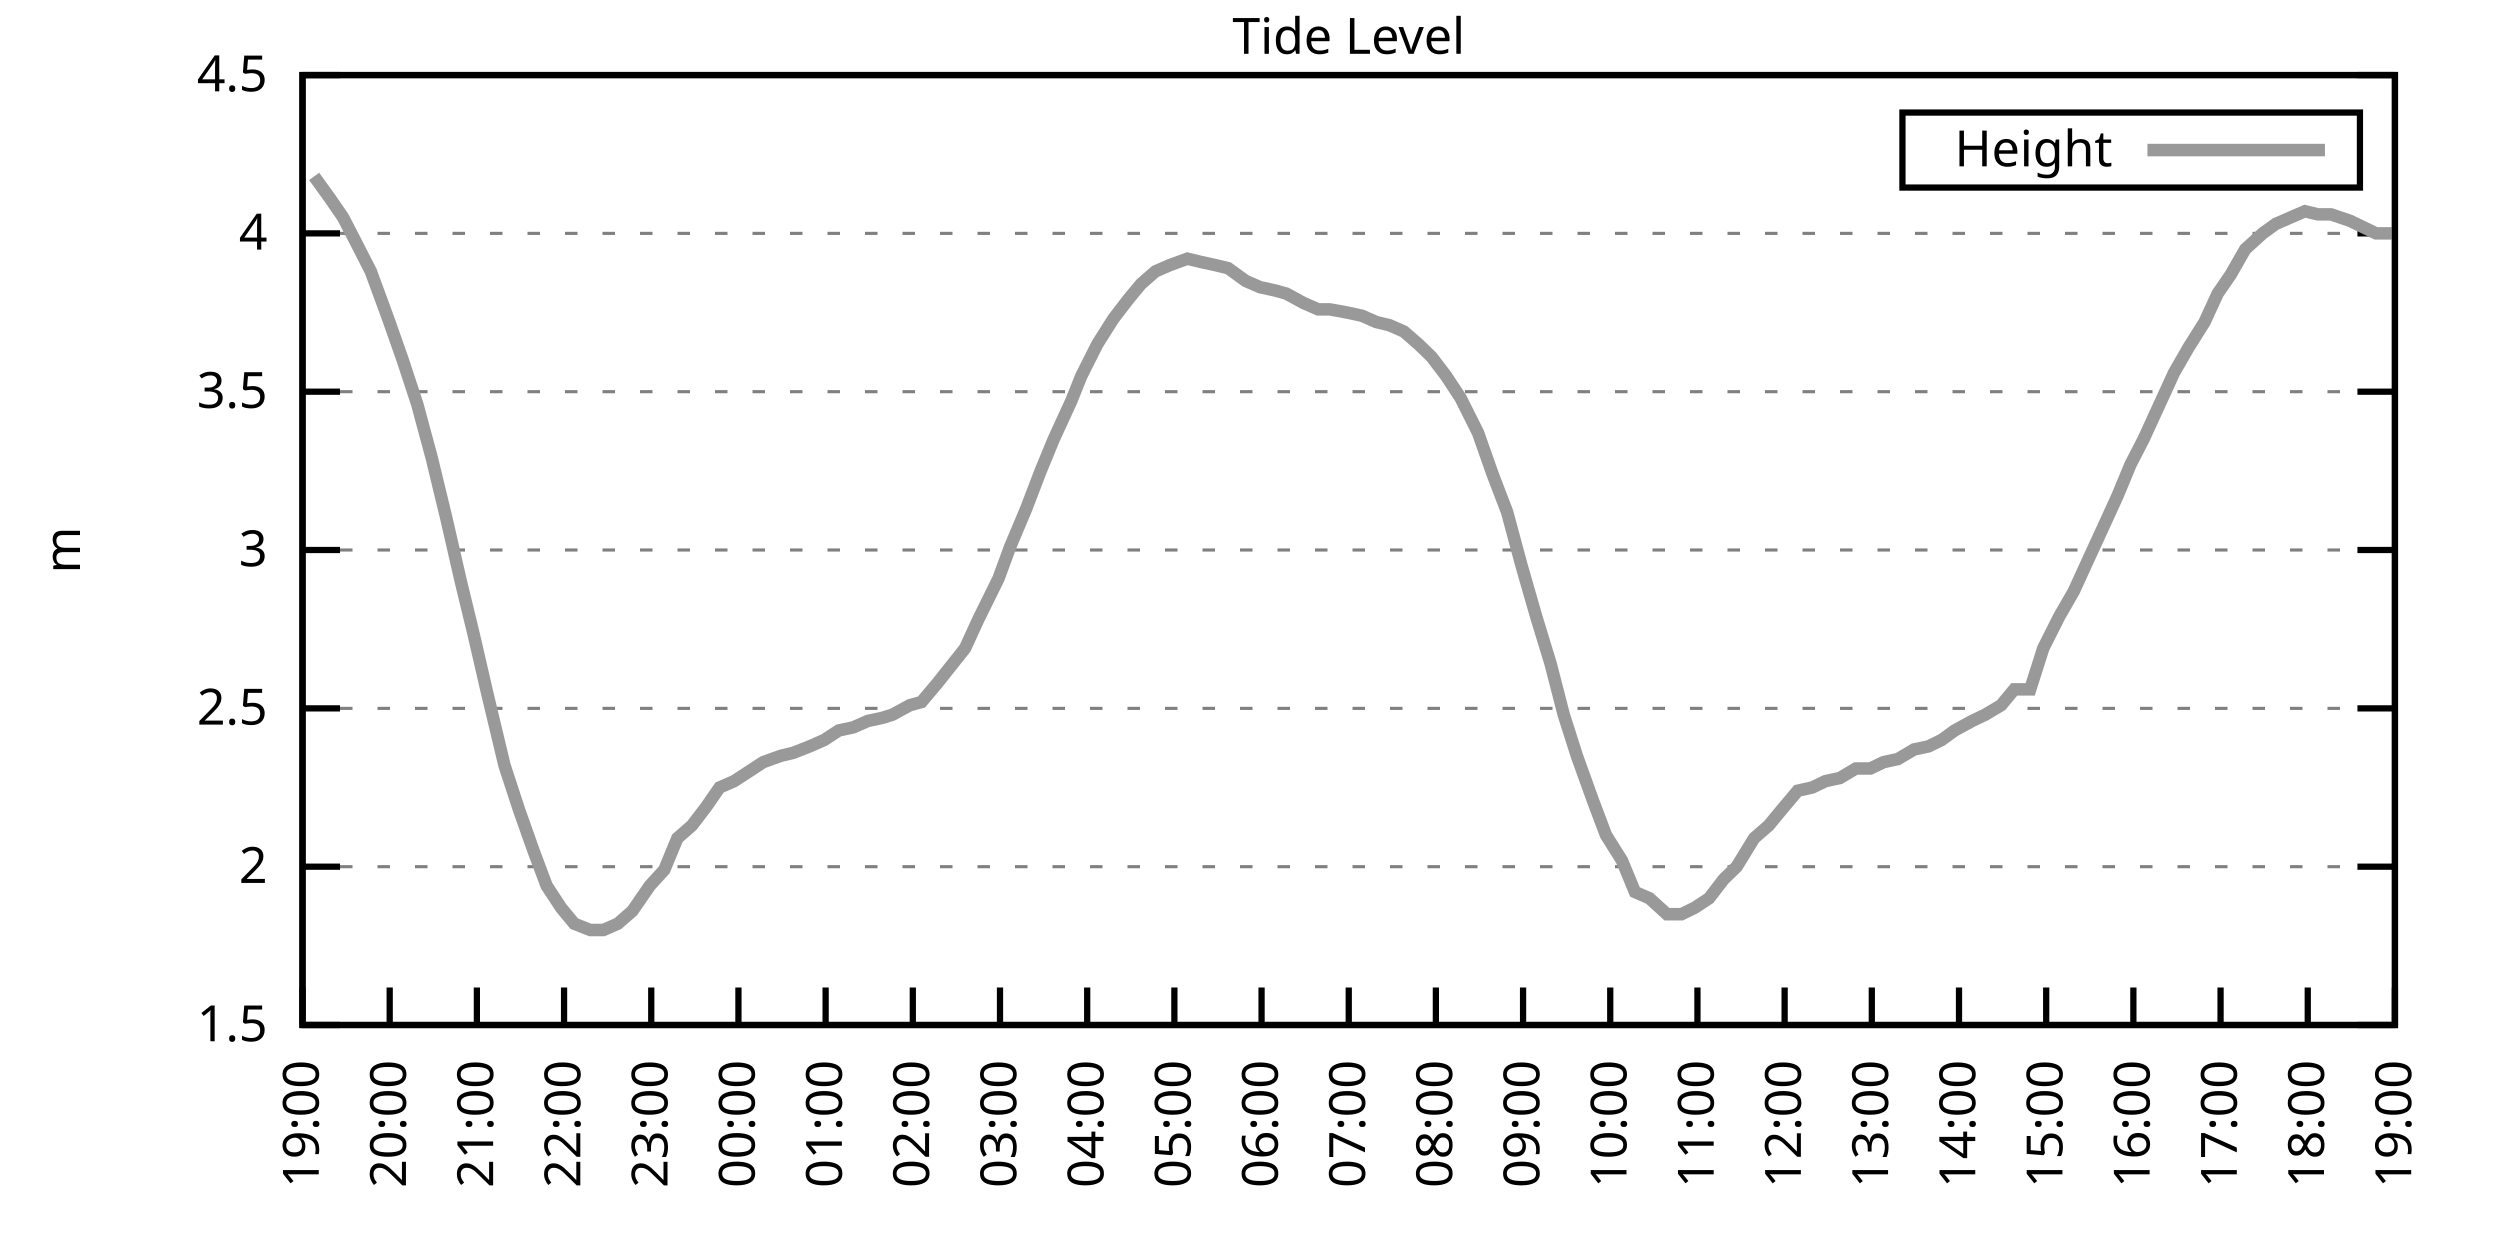
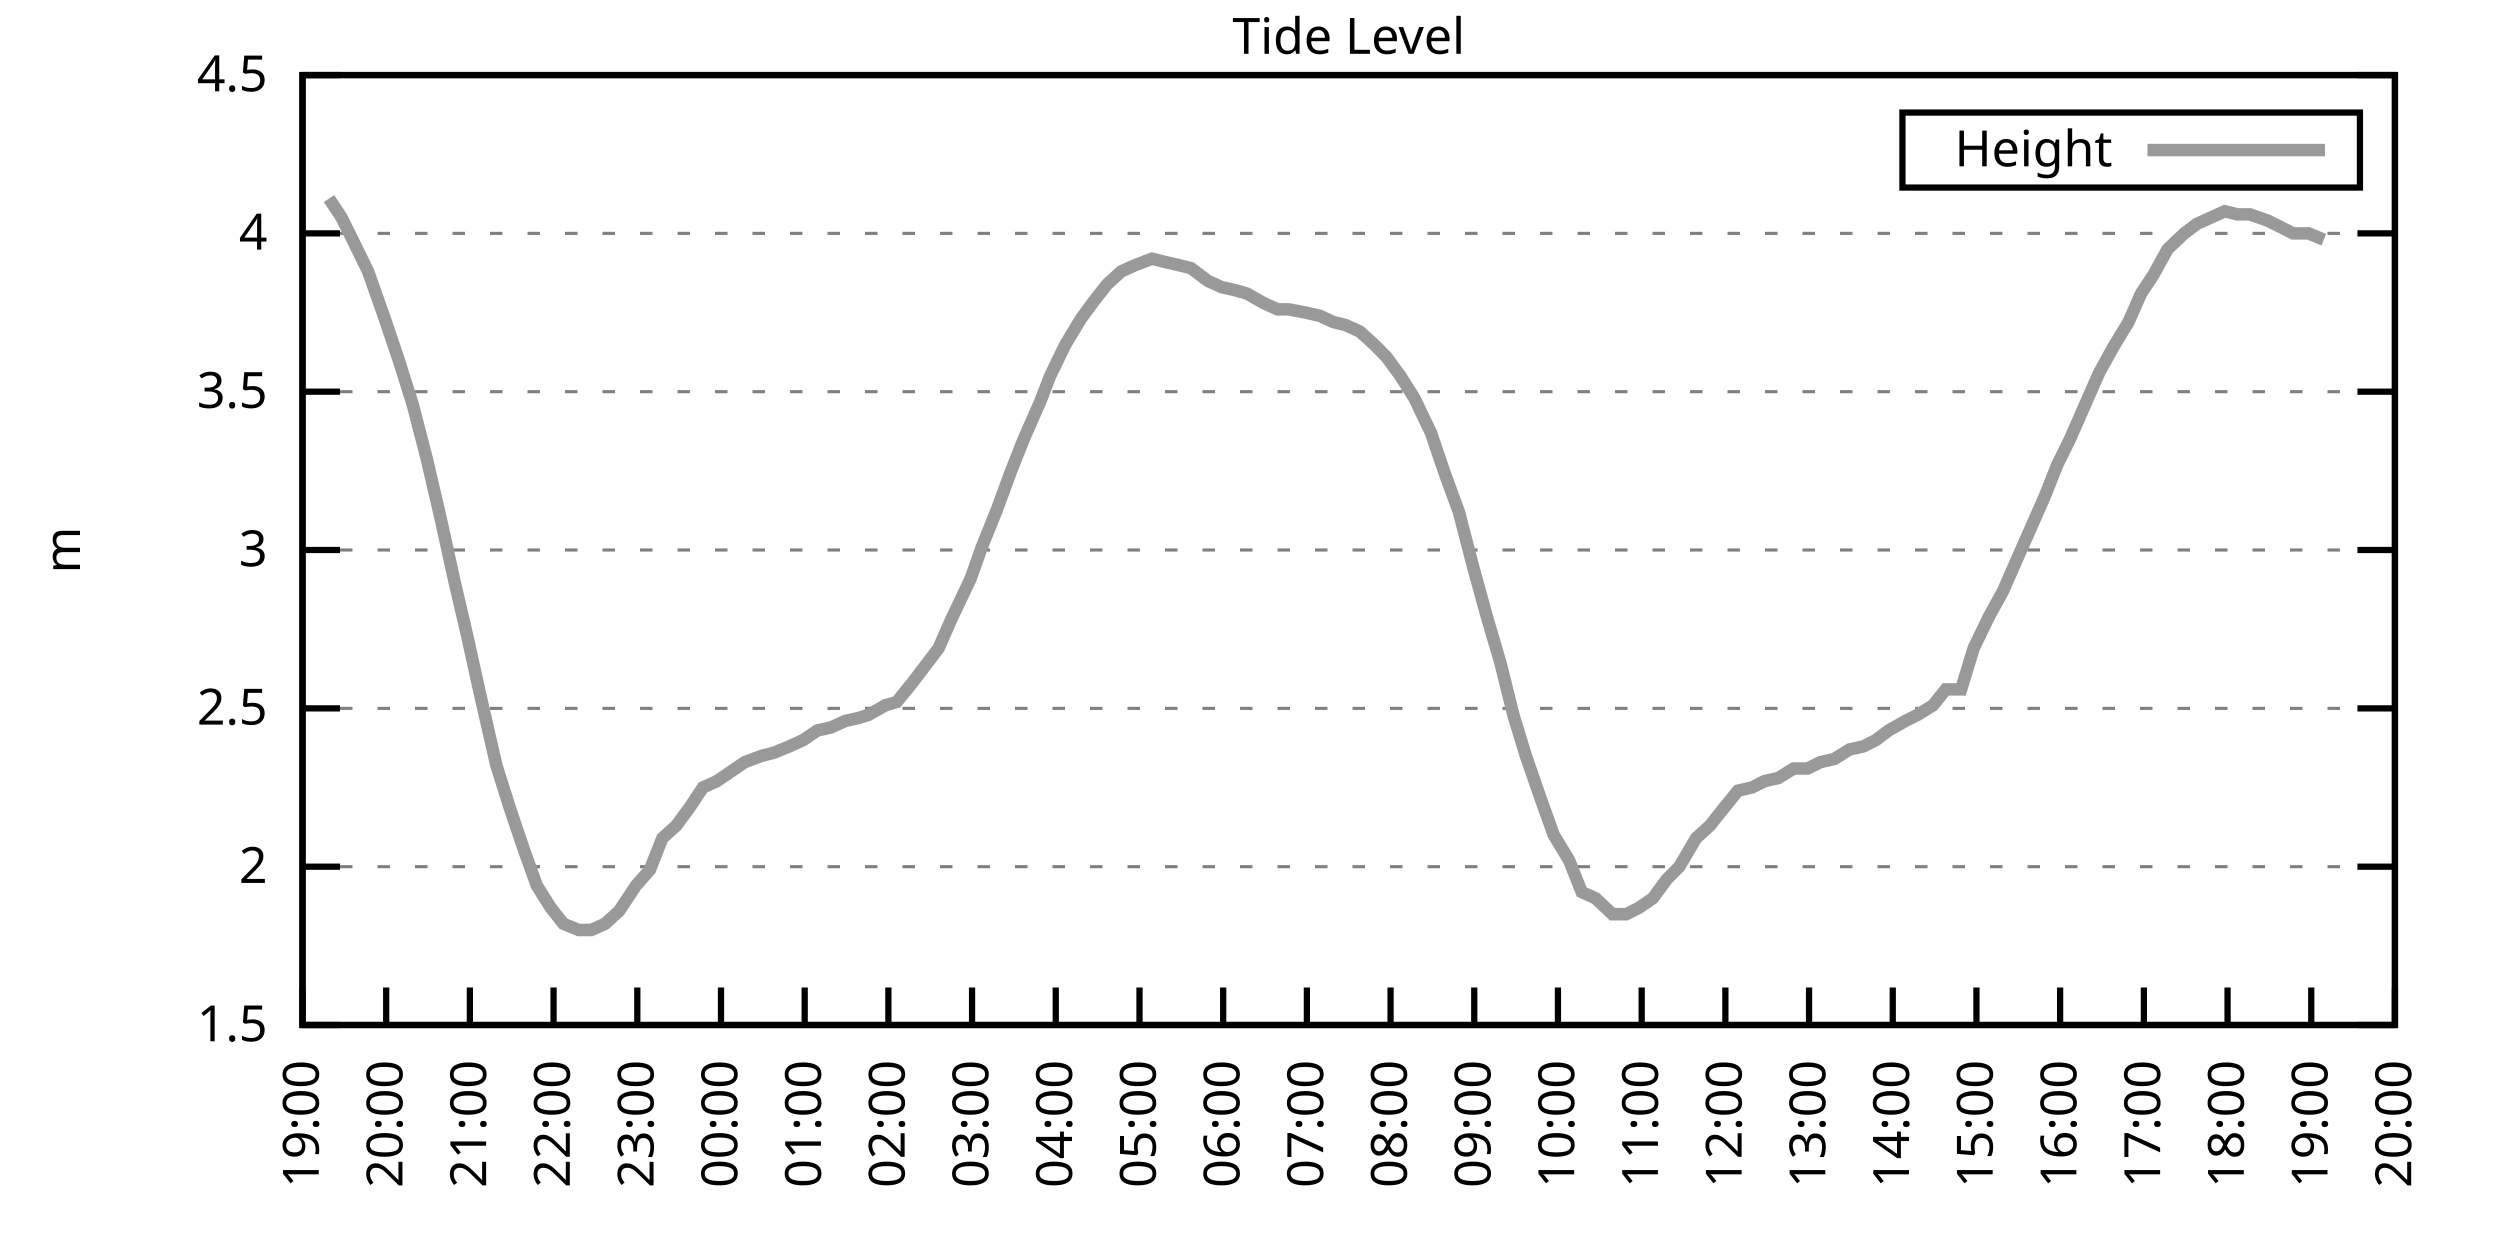
<svg xmlns="http://www.w3.org/2000/svg" xmlns:xlink="http://www.w3.org/1999/xlink" width="400" height="200" viewBox="0 0 400 200">
  <g id="gnuplot_canvas">
    <rect x="0" y="0" width="400" height="200" fill="none" />
    <defs>
      <circle id="gpDot" r="0.5" stroke-width="0.5" stroke="currentColor" />
      <path id="gpPt0" stroke-width="0.333" stroke="currentColor" d="M-1,0 h2 M0,-1 v2" />
      <path id="gpPt1" stroke-width="0.333" stroke="currentColor" d="M-1,-1 L1,1 M1,-1 L-1,1" />
      <path id="gpPt2" stroke-width="0.333" stroke="currentColor" d="M-1,0 L1,0 M0,-1 L0,1 M-1,-1 L1,1 M-1,1 L1,-1" />
      <rect id="gpPt3" stroke-width="0.333" stroke="currentColor" x="-1" y="-1" width="2" height="2" />
      <rect id="gpPt4" stroke-width="0.333" stroke="currentColor" fill="currentColor" x="-1" y="-1" width="2" height="2" />
      <circle id="gpPt5" stroke-width="0.333" stroke="currentColor" cx="0" cy="0" r="1" />
      <use xlink:href="#gpPt5" id="gpPt6" fill="currentColor" stroke="none" />
      <path id="gpPt7" stroke-width="0.333" stroke="currentColor" d="M0,-1.33 L-1.33,0.67 L1.33,0.67 z" />
      <use xlink:href="#gpPt7" id="gpPt8" fill="currentColor" stroke="none" />
      <use xlink:href="#gpPt7" id="gpPt9" stroke="currentColor" transform="rotate(180)" />
      <use xlink:href="#gpPt9" id="gpPt10" fill="currentColor" stroke="none" />
      <use xlink:href="#gpPt3" id="gpPt11" stroke="currentColor" transform="rotate(45)" />
      <use xlink:href="#gpPt11" id="gpPt12" fill="currentColor" stroke="none" />
      <path id="gpPt13" stroke-width="0.333" stroke="currentColor" d="M0,1.330 L1.265,0.411 L0.782,-1.067 L-0.782,-1.076 L-1.265,0.411 z" />
      <use xlink:href="#gpPt13" id="gpPt14" fill="currentColor" stroke="none" />
      <filter id="textbox" filterUnits="objectBoundingBox" x="0" y="0" height="1" width="1">
        <feFlood flood-color="white" flood-opacity="1" result="bgnd" />
        <feComposite in="SourceGraphic" in2="bgnd" operator="atop" />
      </filter>
      <filter id="greybox" filterUnits="objectBoundingBox" x="0" y="0" height="1" width="1">
        <feFlood flood-color="lightgrey" flood-opacity="1" result="grey" />
        <feComposite in="SourceGraphic" in2="grey" operator="atop" />
      </filter>
    </defs>
    <g fill="none" color="white" stroke="currentColor" stroke-width="1.00" stroke-linecap="butt" stroke-linejoin="miter">
</g>
    <g fill="none" color="black" stroke="currentColor" stroke-width="1.00" stroke-linecap="butt" stroke-linejoin="miter">
      <g stroke="none" shape-rendering="crispEdges">
        <polygon fill="rgb(255, 255, 255)" points="48.40,164.00 383.18,164.00 383.18,12.02 48.40,12.02 " />
      </g>
    </g>
    <g fill="none" color="black" stroke="currentColor" stroke-width="1.00" stroke-linecap="butt" stroke-linejoin="miter">
</g>
    <g fill="none" color="black" stroke="black" stroke-width="0.50" stroke-linecap="butt" stroke-linejoin="miter">
</g>
    <g fill="none" color="gray" stroke="currentColor" stroke-width="0.50" stroke-linecap="butt" stroke-linejoin="miter">
      <path stroke="gray" stroke-dasharray="2,4" class="gridline" d="M48.40,164.00 L383.19,164.00  " />
    </g>
    <g fill="none" color="gray" stroke="gray" stroke-width="1.00" stroke-linecap="butt" stroke-linejoin="miter">
</g>
    <g fill="none" color="black" stroke="currentColor" stroke-width="1.00" stroke-linecap="butt" stroke-linejoin="miter">
      <path stroke="black" d="M48.40,164.00 L54.40,164.00 M383.19,164.00 L377.19,164.00  " />
      <g transform="translate(42.80,166.60)" stroke="none" fill="black" font-family="Sans" font-size="8.00" text-anchor="end">
        <text>
          <tspan font-family="Sans"> 1.5</tspan>
        </text>
      </g>
    </g>
    <g fill="none" color="black" stroke="currentColor" stroke-width="1.00" stroke-linecap="butt" stroke-linejoin="miter">
</g>
    <g fill="none" color="black" stroke="black" stroke-width="0.50" stroke-linecap="butt" stroke-linejoin="miter">
</g>
    <g fill="none" color="gray" stroke="currentColor" stroke-width="0.50" stroke-linecap="butt" stroke-linejoin="miter">
      <path stroke="gray" stroke-dasharray="2,4" class="gridline" d="M48.40,138.67 L383.19,138.67  " />
    </g>
    <g fill="none" color="gray" stroke="gray" stroke-width="1.00" stroke-linecap="butt" stroke-linejoin="miter">
</g>
    <g fill="none" color="black" stroke="currentColor" stroke-width="1.00" stroke-linecap="butt" stroke-linejoin="miter">
      <path stroke="black" d="M48.40,138.67 L54.40,138.67 M383.19,138.67 L377.19,138.67  " />
      <g transform="translate(42.80,141.27)" stroke="none" fill="black" font-family="Sans" font-size="8.00" text-anchor="end">
        <text>
          <tspan font-family="Sans"> 2</tspan>
        </text>
      </g>
    </g>
    <g fill="none" color="black" stroke="currentColor" stroke-width="1.00" stroke-linecap="butt" stroke-linejoin="miter">
</g>
    <g fill="none" color="black" stroke="black" stroke-width="0.50" stroke-linecap="butt" stroke-linejoin="miter">
</g>
    <g fill="none" color="gray" stroke="currentColor" stroke-width="0.50" stroke-linecap="butt" stroke-linejoin="miter">
      <path stroke="gray" stroke-dasharray="2,4" class="gridline" d="M48.40,113.34 L383.19,113.34  " />
    </g>
    <g fill="none" color="gray" stroke="gray" stroke-width="1.00" stroke-linecap="butt" stroke-linejoin="miter">
</g>
    <g fill="none" color="black" stroke="currentColor" stroke-width="1.00" stroke-linecap="butt" stroke-linejoin="miter">
      <path stroke="black" d="M48.40,113.34 L54.40,113.34 M383.19,113.34 L377.19,113.34  " />
      <g transform="translate(42.80,115.94)" stroke="none" fill="black" font-family="Sans" font-size="8.00" text-anchor="end">
        <text>
          <tspan font-family="Sans"> 2.5</tspan>
        </text>
      </g>
    </g>
    <g fill="none" color="black" stroke="currentColor" stroke-width="1.00" stroke-linecap="butt" stroke-linejoin="miter">
</g>
    <g fill="none" color="black" stroke="black" stroke-width="0.50" stroke-linecap="butt" stroke-linejoin="miter">
</g>
    <g fill="none" color="gray" stroke="currentColor" stroke-width="0.50" stroke-linecap="butt" stroke-linejoin="miter">
      <path stroke="gray" stroke-dasharray="2,4" class="gridline" d="M48.40,88.00 L383.19,88.00  " />
    </g>
    <g fill="none" color="gray" stroke="gray" stroke-width="1.00" stroke-linecap="butt" stroke-linejoin="miter">
</g>
    <g fill="none" color="black" stroke="currentColor" stroke-width="1.00" stroke-linecap="butt" stroke-linejoin="miter">
      <path stroke="black" d="M48.40,88.00 L54.40,88.00 M383.19,88.00 L377.19,88.00  " />
      <g transform="translate(42.80,90.60)" stroke="none" fill="black" font-family="Sans" font-size="8.00" text-anchor="end">
        <text>
          <tspan font-family="Sans"> 3</tspan>
        </text>
      </g>
    </g>
    <g fill="none" color="black" stroke="currentColor" stroke-width="1.00" stroke-linecap="butt" stroke-linejoin="miter">
</g>
    <g fill="none" color="black" stroke="black" stroke-width="0.50" stroke-linecap="butt" stroke-linejoin="miter">
</g>
    <g fill="none" color="gray" stroke="currentColor" stroke-width="0.50" stroke-linecap="butt" stroke-linejoin="miter">
      <path stroke="gray" stroke-dasharray="2,4" class="gridline" d="M48.40,62.67 L383.19,62.67  " />
    </g>
    <g fill="none" color="gray" stroke="gray" stroke-width="1.00" stroke-linecap="butt" stroke-linejoin="miter">
</g>
    <g fill="none" color="black" stroke="currentColor" stroke-width="1.00" stroke-linecap="butt" stroke-linejoin="miter">
      <path stroke="black" d="M48.40,62.67 L54.40,62.67 M383.19,62.67 L377.19,62.67  " />
      <g transform="translate(42.80,65.27)" stroke="none" fill="black" font-family="Sans" font-size="8.00" text-anchor="end">
        <text>
          <tspan font-family="Sans"> 3.5</tspan>
        </text>
      </g>
    </g>
    <g fill="none" color="black" stroke="currentColor" stroke-width="1.00" stroke-linecap="butt" stroke-linejoin="miter">
</g>
    <g fill="none" color="black" stroke="black" stroke-width="0.50" stroke-linecap="butt" stroke-linejoin="miter">
</g>
    <g fill="none" color="gray" stroke="currentColor" stroke-width="0.50" stroke-linecap="butt" stroke-linejoin="miter">
      <path stroke="gray" stroke-dasharray="2,4" class="gridline" d="M48.40,37.34 L383.19,37.34  " />
    </g>
    <g fill="none" color="gray" stroke="gray" stroke-width="1.00" stroke-linecap="butt" stroke-linejoin="miter">
</g>
    <g fill="none" color="black" stroke="currentColor" stroke-width="1.00" stroke-linecap="butt" stroke-linejoin="miter">
      <path stroke="black" d="M48.40,37.34 L54.40,37.34 M383.19,37.34 L377.19,37.34  " />
      <g transform="translate(42.80,39.94)" stroke="none" fill="black" font-family="Sans" font-size="8.00" text-anchor="end">
        <text>
          <tspan font-family="Sans"> 4</tspan>
        </text>
      </g>
    </g>
    <g fill="none" color="black" stroke="currentColor" stroke-width="1.00" stroke-linecap="butt" stroke-linejoin="miter">
</g>
    <g fill="none" color="black" stroke="black" stroke-width="0.50" stroke-linecap="butt" stroke-linejoin="miter">
</g>
    <g fill="none" color="gray" stroke="currentColor" stroke-width="0.50" stroke-linecap="butt" stroke-linejoin="miter">
      <path stroke="gray" stroke-dasharray="2,4" class="gridline" d="M48.40,12.01 L383.19,12.01  " />
    </g>
    <g fill="none" color="gray" stroke="gray" stroke-width="1.00" stroke-linecap="butt" stroke-linejoin="miter">
</g>
    <g fill="none" color="black" stroke="currentColor" stroke-width="1.00" stroke-linecap="butt" stroke-linejoin="miter">
      <path stroke="black" d="M48.40,12.01 L54.40,12.01 M383.19,12.01 L377.19,12.01  " />
      <g transform="translate(42.80,14.61)" stroke="none" fill="black" font-family="Sans" font-size="8.00" text-anchor="end">
        <text>
          <tspan font-family="Sans"> 4.5</tspan>
        </text>
      </g>
    </g>
    <g fill="none" color="black" stroke="currentColor" stroke-width="1.00" stroke-linecap="butt" stroke-linejoin="miter">
      <path stroke="black" d="M48.40,164.00 L48.40,158.00  " />
      <g transform="translate(51.00,169.60) rotate(270.00)" stroke="none" fill="black" font-family="Sans" font-size="8.00" text-anchor="end">
        <text>
          <tspan font-family="Sans">19:00</tspan>
        </text>
      </g>
    </g>
    <g fill="none" color="black" stroke="currentColor" stroke-width="1.00" stroke-linecap="butt" stroke-linejoin="miter">
-       <path stroke="black" d="M62.35,164.00 L62.35,158.00  " />
-       <g transform="translate(64.95,169.60) rotate(270.00)" stroke="none" fill="black" font-family="Sans" font-size="8.00" text-anchor="end">
+       <path stroke="black" d="M61.79,164.00 L61.79,158.00  " />
+       <g transform="translate(64.39,169.60) rotate(270.00)" stroke="none" fill="black" font-family="Sans" font-size="8.00" text-anchor="end">
        <text>
          <tspan font-family="Sans">20:00</tspan>
        </text>
      </g>
    </g>
    <g fill="none" color="black" stroke="currentColor" stroke-width="1.00" stroke-linecap="butt" stroke-linejoin="miter">
-       <path stroke="black" d="M76.30,164.00 L76.30,158.00  " />
-       <g transform="translate(78.90,169.60) rotate(270.00)" stroke="none" fill="black" font-family="Sans" font-size="8.00" text-anchor="end">
+       <path stroke="black" d="M75.18,164.00 L75.18,158.00  " />
+       <g transform="translate(77.78,169.60) rotate(270.00)" stroke="none" fill="black" font-family="Sans" font-size="8.00" text-anchor="end">
        <text>
          <tspan font-family="Sans">21:00</tspan>
        </text>
      </g>
    </g>
    <g fill="none" color="black" stroke="currentColor" stroke-width="1.00" stroke-linecap="butt" stroke-linejoin="miter">
-       <path stroke="black" d="M90.25,164.00 L90.25,158.00  " />
-       <g transform="translate(92.85,169.60) rotate(270.00)" stroke="none" fill="black" font-family="Sans" font-size="8.00" text-anchor="end">
+       <path stroke="black" d="M88.57,164.00 L88.57,158.00  " />
+       <g transform="translate(91.17,169.60) rotate(270.00)" stroke="none" fill="black" font-family="Sans" font-size="8.00" text-anchor="end">
        <text>
          <tspan font-family="Sans">22:00</tspan>
        </text>
      </g>
    </g>
    <g fill="none" color="black" stroke="currentColor" stroke-width="1.00" stroke-linecap="butt" stroke-linejoin="miter">
-       <path stroke="black" d="M104.20,164.00 L104.20,158.00  " />
-       <g transform="translate(106.80,169.60) rotate(270.00)" stroke="none" fill="black" font-family="Sans" font-size="8.00" text-anchor="end">
+       <path stroke="black" d="M101.97,164.00 L101.97,158.00  " />
+       <g transform="translate(104.57,169.60) rotate(270.00)" stroke="none" fill="black" font-family="Sans" font-size="8.00" text-anchor="end">
        <text>
          <tspan font-family="Sans">23:00</tspan>
        </text>
      </g>
    </g>
    <g fill="none" color="black" stroke="currentColor" stroke-width="1.00" stroke-linecap="butt" stroke-linejoin="miter">
-       <path stroke="black" d="M118.15,164.00 L118.15,158.00  " />
-       <g transform="translate(120.75,169.60) rotate(270.00)" stroke="none" fill="black" font-family="Sans" font-size="8.00" text-anchor="end">
+       <path stroke="black" d="M115.36,164.00 L115.36,158.00  " />
+       <g transform="translate(117.96,169.60) rotate(270.00)" stroke="none" fill="black" font-family="Sans" font-size="8.00" text-anchor="end">
        <text>
          <tspan font-family="Sans">00:00</tspan>
        </text>
      </g>
    </g>
    <g fill="none" color="black" stroke="currentColor" stroke-width="1.00" stroke-linecap="butt" stroke-linejoin="miter">
-       <path stroke="black" d="M132.10,164.00 L132.10,158.00  " />
-       <g transform="translate(134.70,169.60) rotate(270.00)" stroke="none" fill="black" font-family="Sans" font-size="8.00" text-anchor="end">
+       <path stroke="black" d="M128.75,164.00 L128.75,158.00  " />
+       <g transform="translate(131.35,169.60) rotate(270.00)" stroke="none" fill="black" font-family="Sans" font-size="8.00" text-anchor="end">
        <text>
          <tspan font-family="Sans">01:00</tspan>
        </text>
      </g>
    </g>
    <g fill="none" color="black" stroke="currentColor" stroke-width="1.00" stroke-linecap="butt" stroke-linejoin="miter">
-       <path stroke="black" d="M146.05,164.00 L146.05,158.00  " />
-       <g transform="translate(148.65,169.60) rotate(270.00)" stroke="none" fill="black" font-family="Sans" font-size="8.00" text-anchor="end">
+       <path stroke="black" d="M142.14,164.00 L142.14,158.00  " />
+       <g transform="translate(144.74,169.60) rotate(270.00)" stroke="none" fill="black" font-family="Sans" font-size="8.00" text-anchor="end">
        <text>
          <tspan font-family="Sans">02:00</tspan>
        </text>
      </g>
    </g>
    <g fill="none" color="black" stroke="currentColor" stroke-width="1.00" stroke-linecap="butt" stroke-linejoin="miter">
-       <path stroke="black" d="M160.00,164.00 L160.00,158.00  " />
-       <g transform="translate(162.60,169.60) rotate(270.00)" stroke="none" fill="black" font-family="Sans" font-size="8.00" text-anchor="end">
+       <path stroke="black" d="M155.53,164.00 L155.53,158.00  " />
+       <g transform="translate(158.13,169.60) rotate(270.00)" stroke="none" fill="black" font-family="Sans" font-size="8.00" text-anchor="end">
        <text>
          <tspan font-family="Sans">03:00</tspan>
        </text>
      </g>
    </g>
    <g fill="none" color="black" stroke="currentColor" stroke-width="1.00" stroke-linecap="butt" stroke-linejoin="miter">
-       <path stroke="black" d="M173.95,164.00 L173.95,158.00  " />
-       <g transform="translate(176.55,169.60) rotate(270.00)" stroke="none" fill="black" font-family="Sans" font-size="8.00" text-anchor="end">
+       <path stroke="black" d="M168.92,164.00 L168.92,158.00  " />
+       <g transform="translate(171.52,169.60) rotate(270.00)" stroke="none" fill="black" font-family="Sans" font-size="8.00" text-anchor="end">
        <text>
          <tspan font-family="Sans">04:00</tspan>
        </text>
      </g>
    </g>
    <g fill="none" color="black" stroke="currentColor" stroke-width="1.00" stroke-linecap="butt" stroke-linejoin="miter">
-       <path stroke="black" d="M187.90,164.00 L187.90,158.00  " />
-       <g transform="translate(190.50,169.60) rotate(270.00)" stroke="none" fill="black" font-family="Sans" font-size="8.00" text-anchor="end">
+       <path stroke="black" d="M182.32,164.00 L182.32,158.00  " />
+       <g transform="translate(184.92,169.60) rotate(270.00)" stroke="none" fill="black" font-family="Sans" font-size="8.00" text-anchor="end">
        <text>
          <tspan font-family="Sans">05:00</tspan>
        </text>
      </g>
    </g>
    <g fill="none" color="black" stroke="currentColor" stroke-width="1.00" stroke-linecap="butt" stroke-linejoin="miter">
-       <path stroke="black" d="M201.85,164.00 L201.85,158.00  " />
-       <g transform="translate(204.45,169.60) rotate(270.00)" stroke="none" fill="black" font-family="Sans" font-size="8.00" text-anchor="end">
+       <path stroke="black" d="M195.71,164.00 L195.71,158.00  " />
+       <g transform="translate(198.31,169.60) rotate(270.00)" stroke="none" fill="black" font-family="Sans" font-size="8.00" text-anchor="end">
        <text>
          <tspan font-family="Sans">06:00</tspan>
        </text>
      </g>
    </g>
    <g fill="none" color="black" stroke="currentColor" stroke-width="1.00" stroke-linecap="butt" stroke-linejoin="miter">
-       <path stroke="black" d="M215.80,164.00 L215.80,158.00  " />
-       <g transform="translate(218.40,169.60) rotate(270.00)" stroke="none" fill="black" font-family="Sans" font-size="8.00" text-anchor="end">
+       <path stroke="black" d="M209.10,164.00 L209.10,158.00  " />
+       <g transform="translate(211.70,169.60) rotate(270.00)" stroke="none" fill="black" font-family="Sans" font-size="8.00" text-anchor="end">
        <text>
          <tspan font-family="Sans">07:00</tspan>
        </text>
      </g>
    </g>
    <g fill="none" color="black" stroke="currentColor" stroke-width="1.00" stroke-linecap="butt" stroke-linejoin="miter">
-       <path stroke="black" d="M229.74,164.00 L229.74,158.00  " />
-       <g transform="translate(232.34,169.60) rotate(270.00)" stroke="none" fill="black" font-family="Sans" font-size="8.00" text-anchor="end">
+       <path stroke="black" d="M222.49,164.00 L222.49,158.00  " />
+       <g transform="translate(225.09,169.60) rotate(270.00)" stroke="none" fill="black" font-family="Sans" font-size="8.00" text-anchor="end">
        <text>
          <tspan font-family="Sans">08:00</tspan>
        </text>
      </g>
    </g>
    <g fill="none" color="black" stroke="currentColor" stroke-width="1.00" stroke-linecap="butt" stroke-linejoin="miter">
-       <path stroke="black" d="M243.69,164.00 L243.69,158.00  " />
-       <g transform="translate(246.29,169.60) rotate(270.00)" stroke="none" fill="black" font-family="Sans" font-size="8.00" text-anchor="end">
+       <path stroke="black" d="M235.88,164.00 L235.88,158.00  " />
+       <g transform="translate(238.48,169.60) rotate(270.00)" stroke="none" fill="black" font-family="Sans" font-size="8.00" text-anchor="end">
        <text>
          <tspan font-family="Sans">09:00</tspan>
        </text>
      </g>
    </g>
    <g fill="none" color="black" stroke="currentColor" stroke-width="1.00" stroke-linecap="butt" stroke-linejoin="miter">
-       <path stroke="black" d="M257.64,164.00 L257.64,158.00  " />
-       <g transform="translate(260.24,169.60) rotate(270.00)" stroke="none" fill="black" font-family="Sans" font-size="8.00" text-anchor="end">
+       <path stroke="black" d="M249.27,164.00 L249.27,158.00  " />
+       <g transform="translate(251.87,169.60) rotate(270.00)" stroke="none" fill="black" font-family="Sans" font-size="8.00" text-anchor="end">
        <text>
          <tspan font-family="Sans">10:00</tspan>
        </text>
      </g>
    </g>
    <g fill="none" color="black" stroke="currentColor" stroke-width="1.00" stroke-linecap="butt" stroke-linejoin="miter">
-       <path stroke="black" d="M271.59,164.00 L271.59,158.00  " />
-       <g transform="translate(274.19,169.60) rotate(270.00)" stroke="none" fill="black" font-family="Sans" font-size="8.00" text-anchor="end">
+       <path stroke="black" d="M262.67,164.00 L262.67,158.00  " />
+       <g transform="translate(265.27,169.60) rotate(270.00)" stroke="none" fill="black" font-family="Sans" font-size="8.00" text-anchor="end">
        <text>
          <tspan font-family="Sans">11:00</tspan>
        </text>
      </g>
    </g>
    <g fill="none" color="black" stroke="currentColor" stroke-width="1.00" stroke-linecap="butt" stroke-linejoin="miter">
-       <path stroke="black" d="M285.54,164.00 L285.54,158.00  " />
-       <g transform="translate(288.14,169.60) rotate(270.00)" stroke="none" fill="black" font-family="Sans" font-size="8.00" text-anchor="end">
+       <path stroke="black" d="M276.06,164.00 L276.06,158.00  " />
+       <g transform="translate(278.66,169.60) rotate(270.00)" stroke="none" fill="black" font-family="Sans" font-size="8.00" text-anchor="end">
        <text>
          <tspan font-family="Sans">12:00</tspan>
        </text>
      </g>
    </g>
    <g fill="none" color="black" stroke="currentColor" stroke-width="1.00" stroke-linecap="butt" stroke-linejoin="miter">
-       <path stroke="black" d="M299.49,164.00 L299.49,158.00  " />
-       <g transform="translate(302.09,169.60) rotate(270.00)" stroke="none" fill="black" font-family="Sans" font-size="8.00" text-anchor="end">
+       <path stroke="black" d="M289.45,164.00 L289.45,158.00  " />
+       <g transform="translate(292.05,169.60) rotate(270.00)" stroke="none" fill="black" font-family="Sans" font-size="8.00" text-anchor="end">
        <text>
          <tspan font-family="Sans">13:00</tspan>
        </text>
      </g>
    </g>
    <g fill="none" color="black" stroke="currentColor" stroke-width="1.00" stroke-linecap="butt" stroke-linejoin="miter">
-       <path stroke="black" d="M313.44,164.00 L313.44,158.00  " />
-       <g transform="translate(316.04,169.60) rotate(270.00)" stroke="none" fill="black" font-family="Sans" font-size="8.00" text-anchor="end">
+       <path stroke="black" d="M302.84,164.00 L302.84,158.00  " />
+       <g transform="translate(305.44,169.60) rotate(270.00)" stroke="none" fill="black" font-family="Sans" font-size="8.00" text-anchor="end">
        <text>
          <tspan font-family="Sans">14:00</tspan>
        </text>
      </g>
    </g>
    <g fill="none" color="black" stroke="currentColor" stroke-width="1.00" stroke-linecap="butt" stroke-linejoin="miter">
-       <path stroke="black" d="M327.39,164.00 L327.39,158.00  " />
-       <g transform="translate(329.99,169.60) rotate(270.00)" stroke="none" fill="black" font-family="Sans" font-size="8.00" text-anchor="end">
+       <path stroke="black" d="M316.23,164.00 L316.23,158.00  " />
+       <g transform="translate(318.83,169.60) rotate(270.00)" stroke="none" fill="black" font-family="Sans" font-size="8.00" text-anchor="end">
        <text>
          <tspan font-family="Sans">15:00</tspan>
        </text>
      </g>
    </g>
    <g fill="none" color="black" stroke="currentColor" stroke-width="1.00" stroke-linecap="butt" stroke-linejoin="miter">
-       <path stroke="black" d="M341.34,164.00 L341.34,158.00  " />
-       <g transform="translate(343.94,169.60) rotate(270.00)" stroke="none" fill="black" font-family="Sans" font-size="8.00" text-anchor="end">
+       <path stroke="black" d="M329.62,164.00 L329.62,158.00  " />
+       <g transform="translate(332.22,169.60) rotate(270.00)" stroke="none" fill="black" font-family="Sans" font-size="8.00" text-anchor="end">
        <text>
          <tspan font-family="Sans">16:00</tspan>
        </text>
      </g>
    </g>
    <g fill="none" color="black" stroke="currentColor" stroke-width="1.00" stroke-linecap="butt" stroke-linejoin="miter">
-       <path stroke="black" d="M355.29,164.00 L355.29,158.00  " />
-       <g transform="translate(357.89,169.60) rotate(270.00)" stroke="none" fill="black" font-family="Sans" font-size="8.00" text-anchor="end">
+       <path stroke="black" d="M343.02,164.00 L343.02,158.00  " />
+       <g transform="translate(345.62,169.60) rotate(270.00)" stroke="none" fill="black" font-family="Sans" font-size="8.00" text-anchor="end">
        <text>
          <tspan font-family="Sans">17:00</tspan>
        </text>
      </g>
    </g>
    <g fill="none" color="black" stroke="currentColor" stroke-width="1.00" stroke-linecap="butt" stroke-linejoin="miter">
-       <path stroke="black" d="M369.24,164.00 L369.24,158.00  " />
-       <g transform="translate(371.84,169.60) rotate(270.00)" stroke="none" fill="black" font-family="Sans" font-size="8.00" text-anchor="end">
+       <path stroke="black" d="M356.41,164.00 L356.41,158.00  " />
+       <g transform="translate(359.01,169.60) rotate(270.00)" stroke="none" fill="black" font-family="Sans" font-size="8.00" text-anchor="end">
        <text>
          <tspan font-family="Sans">18:00</tspan>
+         </text>
+       </g>
+     </g>
+     <g fill="none" color="black" stroke="currentColor" stroke-width="1.00" stroke-linecap="butt" stroke-linejoin="miter">
+       <path stroke="black" d="M369.80,164.00 L369.80,158.00  " />
+       <g transform="translate(372.40,169.60) rotate(270.00)" stroke="none" fill="black" font-family="Sans" font-size="8.00" text-anchor="end">
+         <text>
+           <tspan font-family="Sans">19:00</tspan>
        </text>
      </g>
    </g>
    <g fill="none" color="black" stroke="currentColor" stroke-width="1.00" stroke-linecap="butt" stroke-linejoin="miter">
      <path stroke="black" d="M383.19,164.00 L383.19,158.00  " />
      <g transform="translate(385.79,169.60) rotate(270.00)" stroke="none" fill="black" font-family="Sans" font-size="8.00" text-anchor="end">
        <text>
-           <tspan font-family="Sans">19:00</tspan>
+           <tspan font-family="Sans">20:00</tspan>
        </text>
      </g>
    </g>
    <g fill="none" color="black" stroke="currentColor" stroke-width="1.00" stroke-linecap="butt" stroke-linejoin="miter">
</g>
    <g fill="none" color="black" stroke="currentColor" stroke-width="1.00" stroke-linecap="butt" stroke-linejoin="miter">
      <path stroke="black" d="M48.40,12.01 L48.40,164.00 L383.19,164.00 L383.19,12.01 L48.40,12.01 Z  " />
    </g>
    <g fill="none" color="black" stroke="currentColor" stroke-width="1.00" stroke-linecap="butt" stroke-linejoin="miter">
</g>
    <g fill="none" color="black" stroke="currentColor" stroke-width="1.00" stroke-linecap="butt" stroke-linejoin="miter">
      <path stroke="black" d="M304.39,30.01 L304.39,18.01 L377.59,18.01 L377.59,30.01 L304.39,30.01 Z  " />
    </g>
    <g id="Tide_level_plot_1">
      <g fill="none" color="white" stroke="black" stroke-width="2.00" stroke-linecap="butt" stroke-linejoin="miter">
</g>
      <g fill="none" color="black" stroke="currentColor" stroke-width="2.00" stroke-linecap="butt" stroke-linejoin="miter">
        <g transform="translate(337.99,26.61)" stroke="none" fill="black" font-family="Sans" font-size="8.00" text-anchor="end">
          <text>
            <tspan font-family="Sans">Height</tspan>
          </text>
        </g>
      </g>
      <g fill="none" color="black" stroke="currentColor" stroke-width="2.00" stroke-linecap="butt" stroke-linejoin="miter">
-         <path stroke="rgb(153, 153, 153)" d="M343.59,24.01 L371.99,24.01 M50.26,28.22 L52.82,31.77 L54.91,34.81 L57.00,38.86 L59.33,43.42 L62.12,51.02   L64.44,57.61 L66.77,64.70 L69.09,73.31 L71.42,82.94 L73.74,93.07 L75.83,101.68 L77.93,110.80 L80.72,122.46   L83.04,129.55 L85.37,136.14 L87.46,141.71 L89.78,145.25 L91.88,147.79 L94.43,148.80 L96.53,148.80 L98.85,147.79   L101.18,145.76 L103.97,141.71 L106.29,139.17 L108.38,134.11 L110.71,132.08 L113.03,129.04 L115.13,126.00 L117.45,124.99   L119.78,123.47 L122.10,121.95 L124.89,120.94 L126.98,120.43 L129.54,119.42 L131.87,118.40 L134.19,116.88 L136.51,116.38   L138.84,115.36 L141.16,114.86 L142.79,114.35 L145.58,112.83 L147.44,112.32 L150.00,109.28 L154.42,103.71 L156.51,99.15   L159.76,92.56 L161.62,87.50 L164.18,81.42 L166.51,75.34 L168.60,70.27 L171.39,64.19 L173.02,60.14 L175.57,55.07   L178.13,51.02 L180.46,47.98 L182.55,45.45 L184.87,43.42 L187.20,42.41 L189.99,41.39 L192.08,41.90 L194.41,42.41   L196.50,42.91 L199.29,44.94 L201.61,45.95 L203.94,46.46 L205.80,46.97 L208.59,48.49 L210.91,49.50 L212.77,49.50   L215.56,50.01 L217.89,50.51 L220.21,51.53 L222.30,52.03 L224.63,53.05 L226.95,55.07 L229.05,57.10 L231.37,60.14   L233.70,63.69 L236.49,69.26 L238.81,75.85 L241.14,81.93 L243.46,90.54 L245.79,98.64 L248.11,106.24 L250.20,114.35   L252.30,120.94 L254.85,128.03 L256.95,133.60 L259.50,137.66 L261.60,142.72 L263.92,143.73 L266.71,146.27 L269.04,146.27   L271.13,145.25 L273.45,143.73 L275.78,140.69 L277.87,138.67 L280.66,134.11 L282.99,132.08 L285.08,129.55 L287.64,126.51   L289.96,126.00 L292.05,124.99 L294.38,124.48 L296.94,122.96 L299.26,122.96 L301.35,121.95 L303.68,121.44 L306.23,119.92   L308.56,119.42 L310.65,118.40 L312.74,116.88 L315.53,115.36 L317.63,114.35 L320.18,112.83 L322.28,110.30 L324.83,110.30   L326.93,103.71 L329.48,98.64 L331.81,94.59 L334.13,89.52 L336.46,84.46 L338.78,79.39 L340.88,74.33 L342.97,70.27   L345.76,64.19 L347.85,59.63 L350.18,55.58 L352.73,51.53 L354.83,46.97 L356.92,43.93 L359.24,39.87 L362.03,37.34   L364.13,35.82 L366.45,34.81 L368.78,33.80 L370.87,34.30 L372.96,34.30 L375.98,35.32 L378.08,36.33 L380.17,37.34   L382.73,37.34  " />
+         <path stroke="rgb(153, 153, 153)" d="M343.59,24.01 L371.99,24.01 M52.64,31.77 L54.65,34.81 L56.66,38.86 L58.89,43.42 L61.57,51.02 L63.80,57.61   L66.03,64.70 L68.26,73.31 L70.50,82.94 L72.73,93.07 L74.74,101.68 L76.75,110.80 L79.42,122.46 L81.66,129.55   L83.89,136.14 L85.90,141.71 L88.13,145.25 L90.14,147.79 L92.59,148.80 L94.60,148.80 L96.83,147.79 L99.06,145.76   L101.74,141.71 L103.98,139.17 L105.98,134.11 L108.22,132.08 L110.45,129.04 L112.46,126.00 L114.69,124.99 L116.92,123.47   L119.15,121.95 L121.83,120.94 L123.84,120.43 L126.29,119.42 L128.53,118.40 L130.76,116.88 L132.99,116.38 L135.22,115.36   L137.45,114.86 L139.02,114.35 L141.69,112.83 L143.48,112.32 L145.94,109.28 L150.18,103.71 L152.18,99.15 L155.31,92.56   L157.10,87.50 L159.55,81.42 L161.78,75.34 L163.79,70.27 L166.47,64.19 L168.03,60.14 L170.49,55.07 L172.94,51.02   L175.17,47.98 L177.18,45.45 L179.41,43.42 L181.65,42.41 L184.32,41.39 L186.33,41.90 L188.57,42.41 L190.57,42.91   L193.25,44.94 L195.48,45.95 L197.72,46.46 L199.50,46.97 L202.18,48.49 L204.41,49.50 L206.20,49.50 L208.88,50.01   L211.11,50.51 L213.34,51.53 L215.35,52.03 L217.58,53.05 L219.81,55.07 L221.82,57.10 L224.05,60.14 L226.29,63.69   L228.96,69.26 L231.20,75.85 L233.43,81.93 L235.66,90.54 L237.89,98.64 L240.12,106.24 L242.13,114.35 L244.14,120.94   L246.60,128.03 L248.60,133.60 L251.06,137.66 L253.07,142.72 L255.30,143.73 L257.98,146.27 L260.21,146.27 L262.22,145.25   L264.45,143.73 L266.68,140.69 L268.69,138.67 L271.37,134.11 L273.60,132.08 L275.61,129.55 L278.07,126.51 L280.30,126.00   L282.31,124.99 L284.54,124.48 L286.99,122.96 L289.23,122.96 L291.23,121.95 L293.47,121.44 L295.92,119.92 L298.15,119.42   L300.16,118.40 L302.17,116.88 L304.85,115.36 L306.86,114.35 L309.31,112.83 L311.32,110.30 L313.78,110.30 L315.79,103.71   L318.24,98.64 L320.47,94.59 L322.70,89.52 L324.94,84.46 L327.17,79.39 L329.18,74.33 L331.19,70.27 L333.86,64.19   L335.87,59.63 L338.10,55.58 L340.56,51.53 L342.57,46.97 L344.58,43.93 L346.81,39.87 L349.49,37.34 L351.50,35.82   L353.73,34.81 L355.96,33.80 L357.97,34.30 L359.98,34.30 L362.88,35.32 L364.89,36.33 L366.90,37.34 L369.35,37.34   L371.81,38.35  " />
      </g>
    </g>
    <g fill="none" color="black" stroke="currentColor" stroke-width="2.00" stroke-linecap="butt" stroke-linejoin="miter">
</g>
    <g fill="none" color="black" stroke="black" stroke-width="1.00" stroke-linecap="butt" stroke-linejoin="miter">
</g>
    <g fill="none" color="black" stroke="currentColor" stroke-width="1.00" stroke-linecap="butt" stroke-linejoin="miter">
      <path stroke="black" d="M48.40,12.01 L48.40,164.00 L383.19,164.00 L383.19,12.01 L48.40,12.01 Z  " />
      <g transform="translate(12.80,88.01) rotate(270.00)" stroke="none" fill="black" font-family="Sans" font-size="8.00" text-anchor="middle">
        <text>
          <tspan font-family="Sans">m</tspan>
        </text>
      </g>
    </g>
    <g fill="none" color="black" stroke="currentColor" stroke-width="1.00" stroke-linecap="butt" stroke-linejoin="miter">
</g>
    <g fill="none" color="black" stroke="currentColor" stroke-width="1.00" stroke-linecap="butt" stroke-linejoin="miter">
      <g transform="translate(215.79,8.61)" stroke="none" fill="black" font-family="Sans" font-size="8.00" text-anchor="middle">
        <text>
          <tspan font-family="Sans">Tide Level</tspan>
        </text>
      </g>
    </g>
    <g fill="none" color="black" stroke="currentColor" stroke-width="1.00" stroke-linecap="butt" stroke-linejoin="miter">
</g>
  </g>
</svg>
